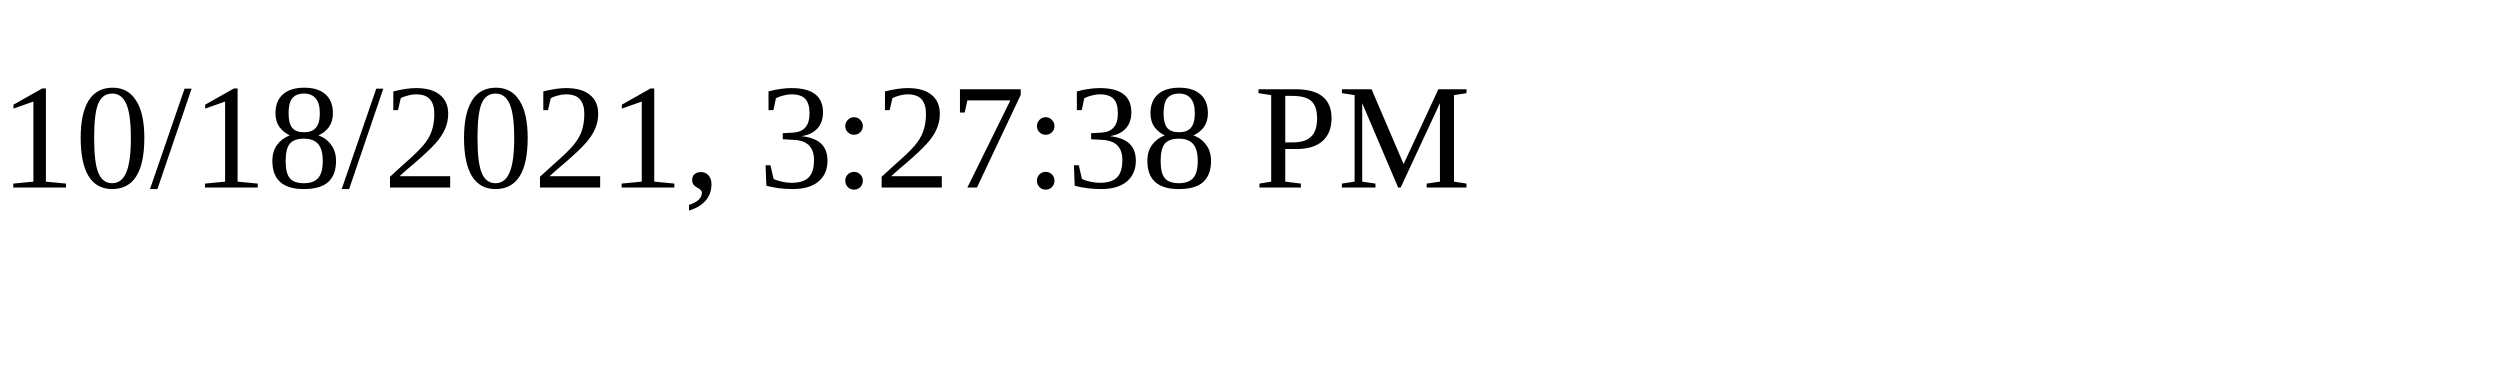
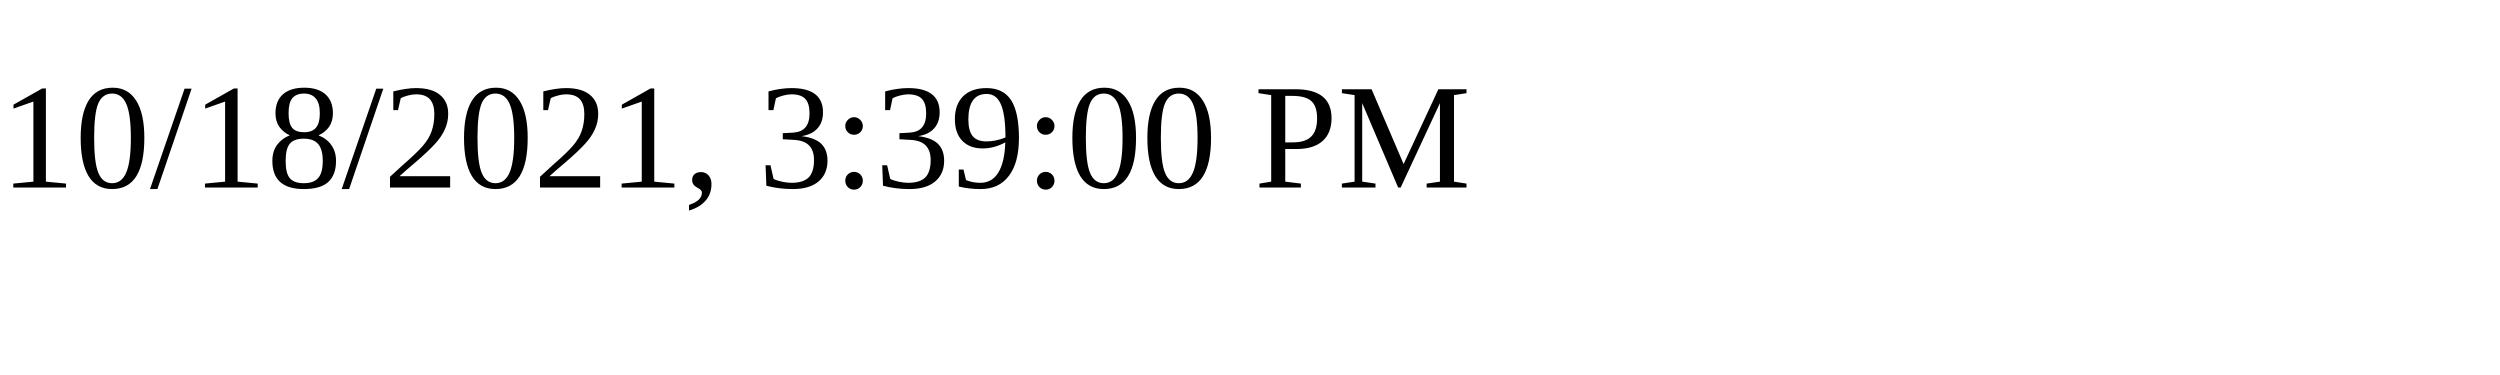
<svg xmlns="http://www.w3.org/2000/svg" height="30" width="200">
-   <text x="0" y="15">10/18/2021, 3:27:38 PM</text>
+   <text x="0" y="15">10/18/2021, 3:39:00 PM</text>
</svg>
